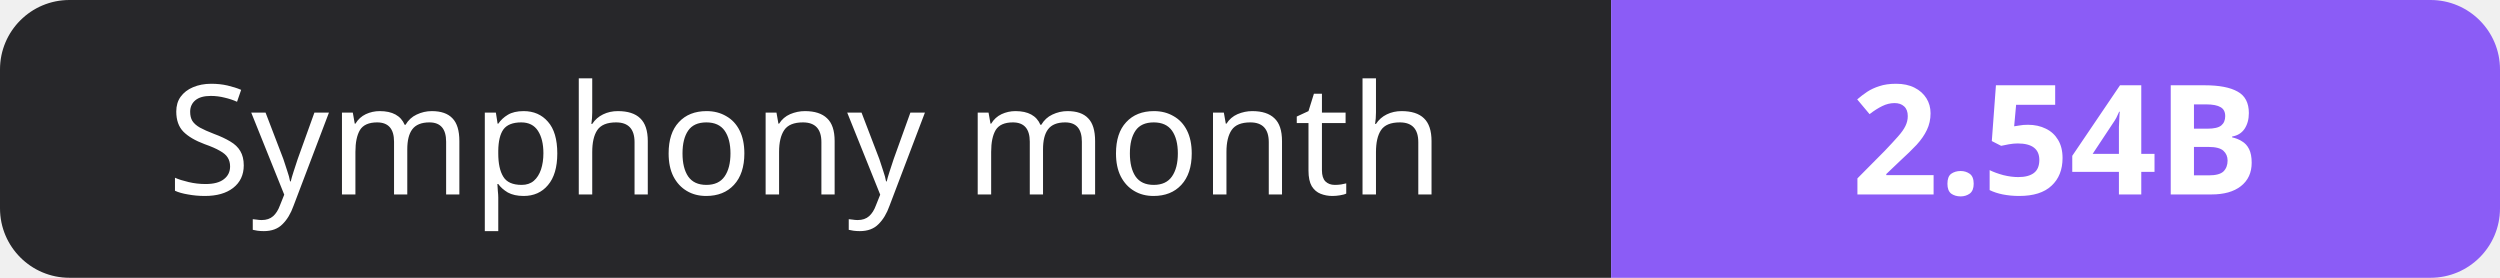
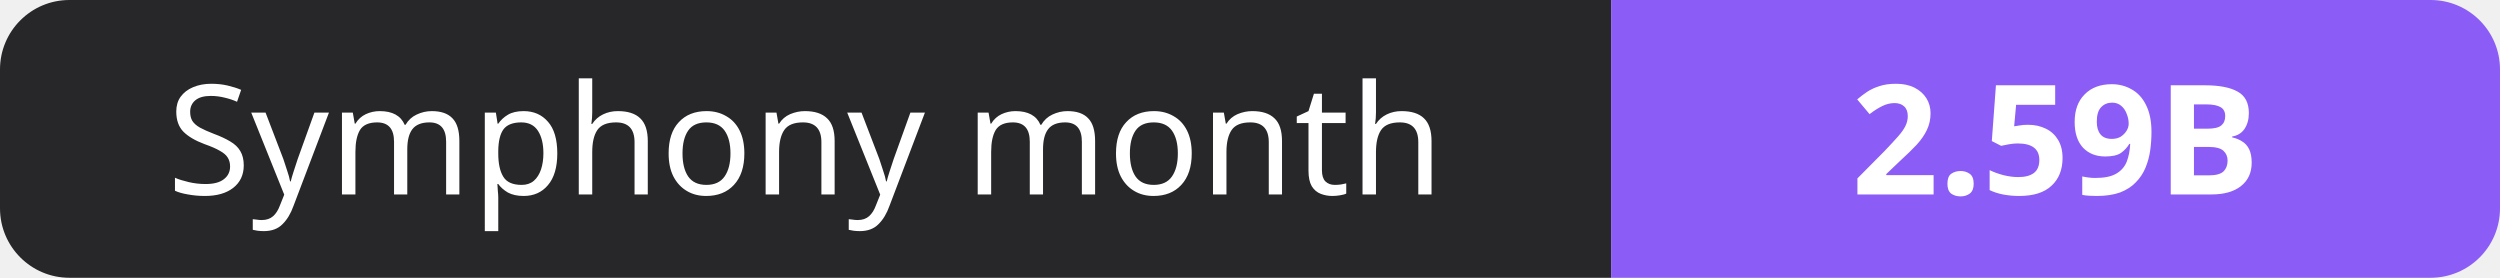
- <svg xmlns="http://www.w3.org/2000/svg" width="180" height="20" role="img" aria-label="Symphony month: 2.54B">
+ <svg xmlns="http://www.w3.org/2000/svg" width="180" height="20" role="img" aria-label="Symphony month: 2.59B">
  <clipPath id="r">
    <rect width="180" height="20" rx="5" fill="#fff" />
  </clipPath>
  <g clip-path="url(#r)">
    <rect width="116" height="20" fill="#27272a" />
    <rect x="116" width="64" height="20" fill="#8b5cf6" />
  </g>
  <g fill="#fff" text-anchor="middle" font-family="Verdana,Geneva,sans-serif" font-size="11">
    <text x="58.0" y="14">Symphony month</text>
-     <text x="148.0" y="14" font-weight="700">2.54B</text>
+     <text x="148.0" y="14" font-weight="700">2.59B</text>
  </g>
</svg>
